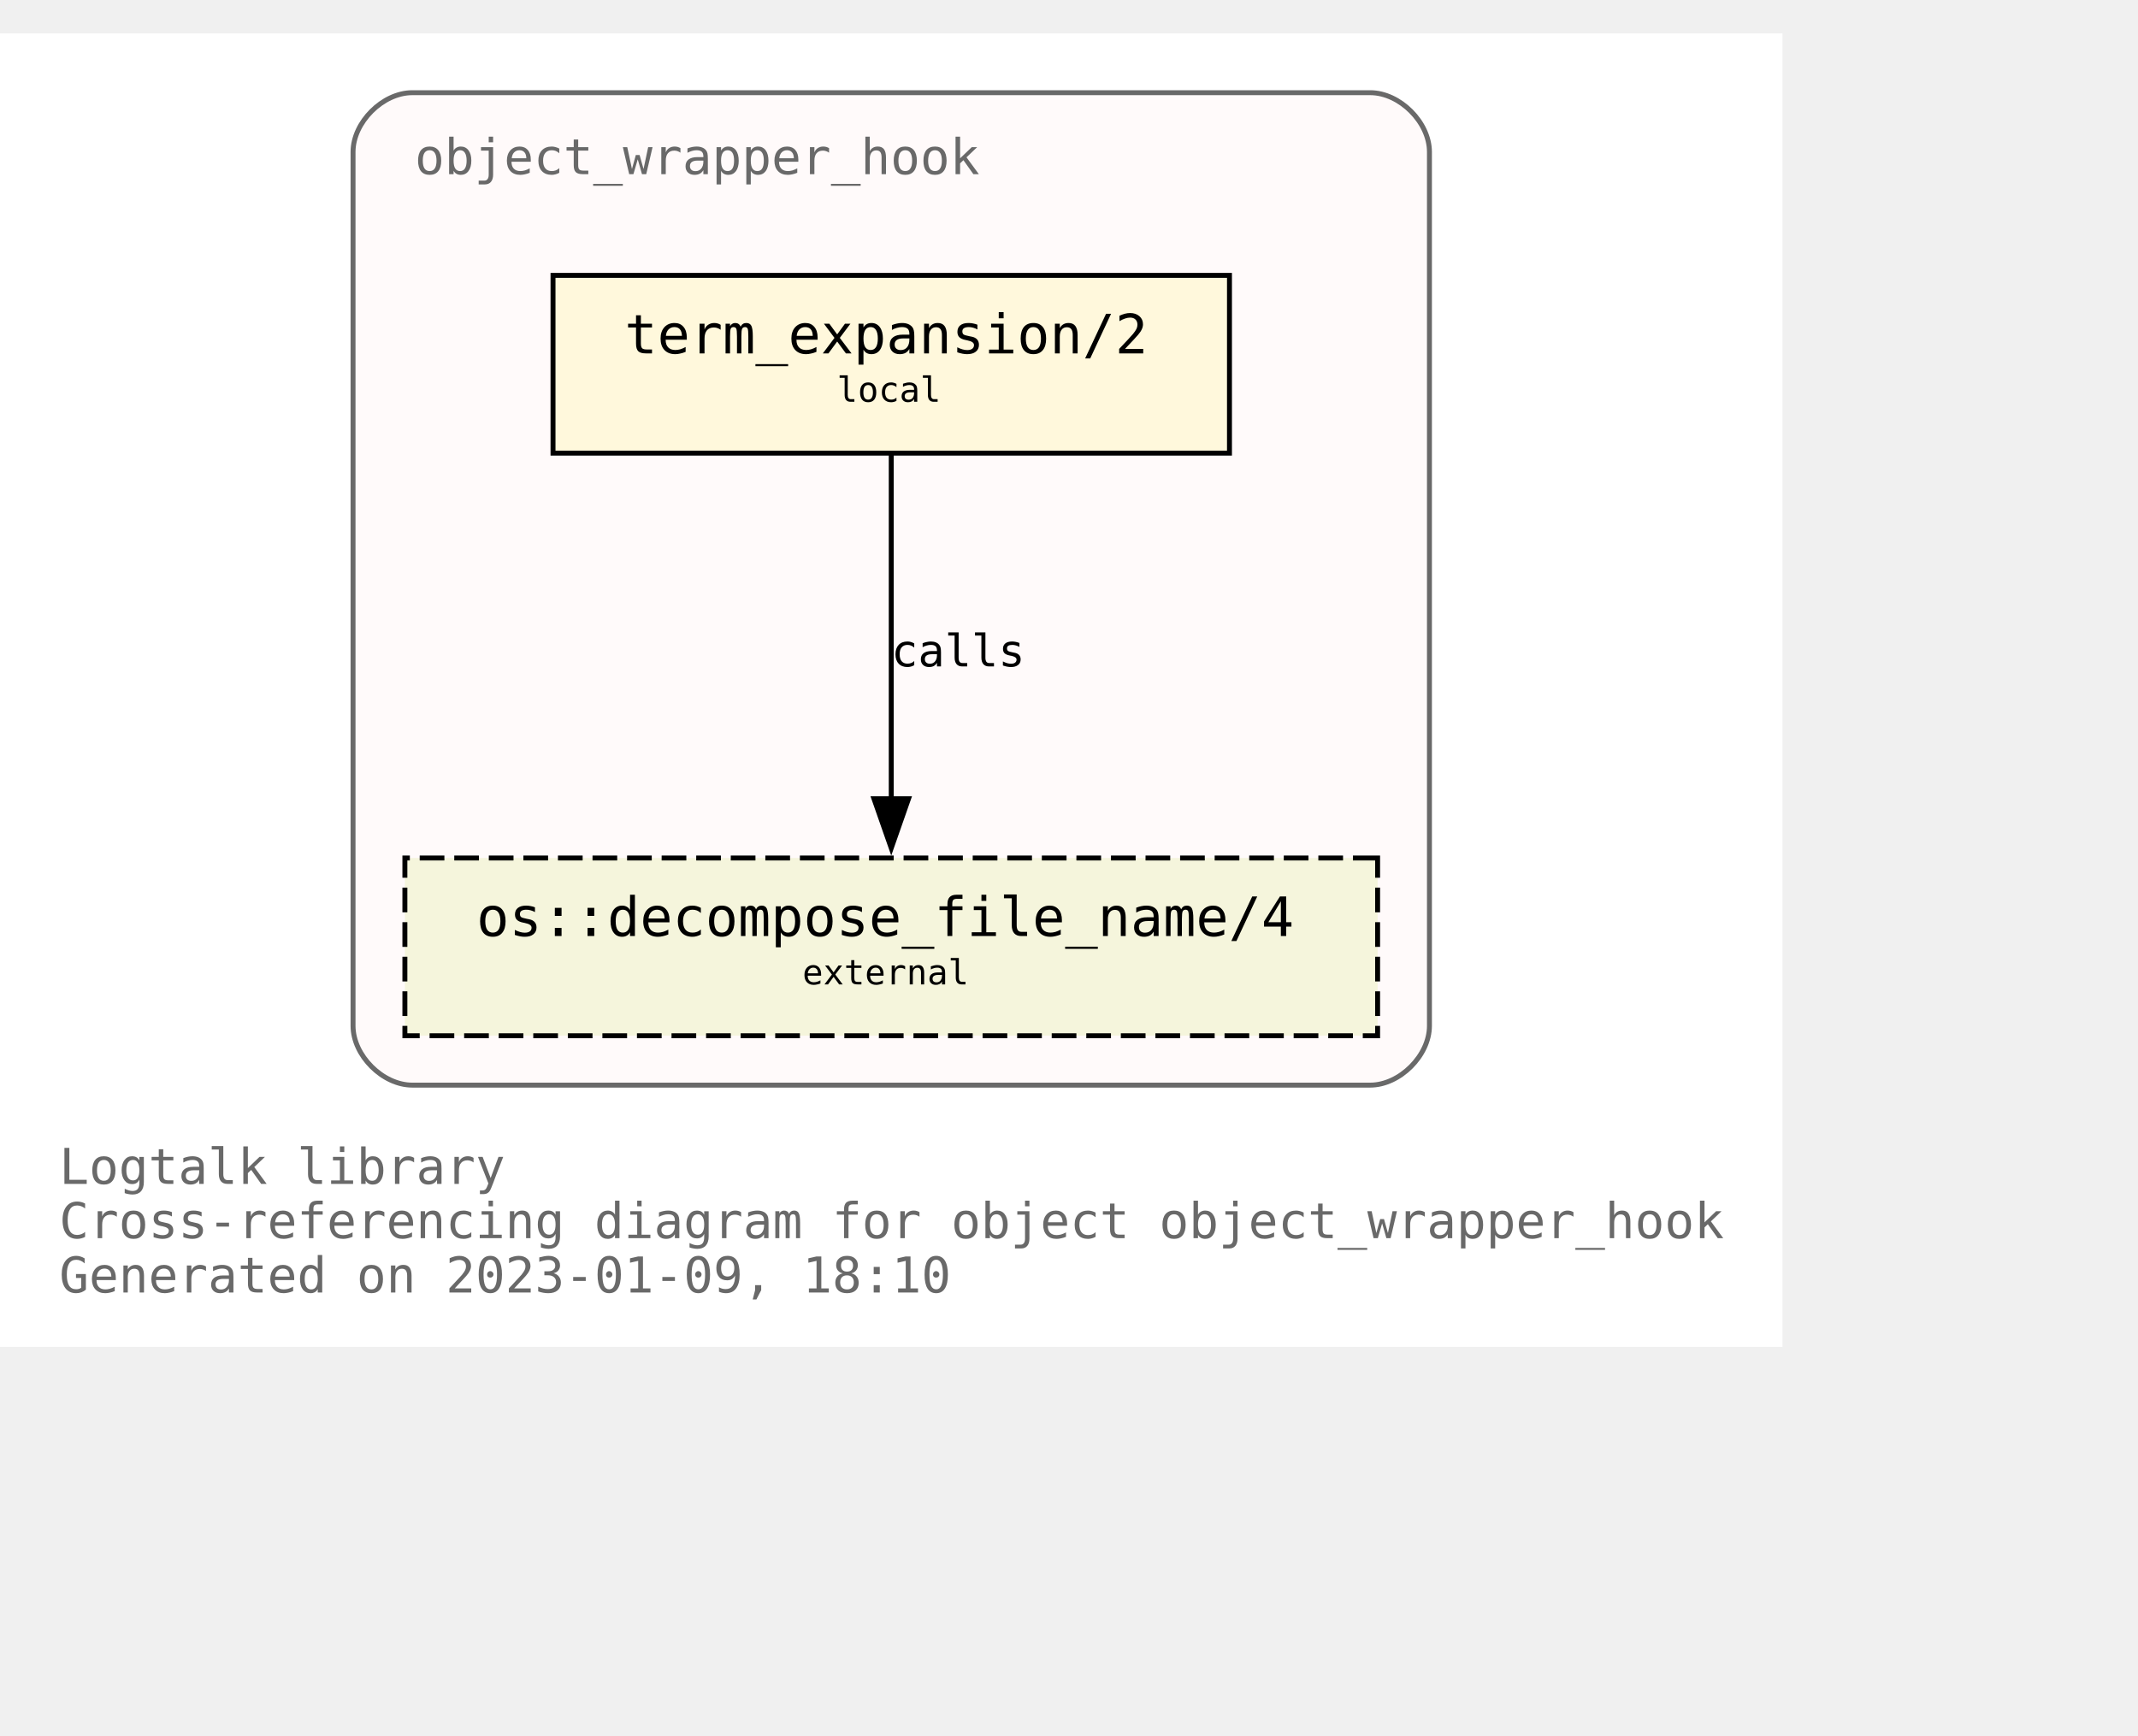
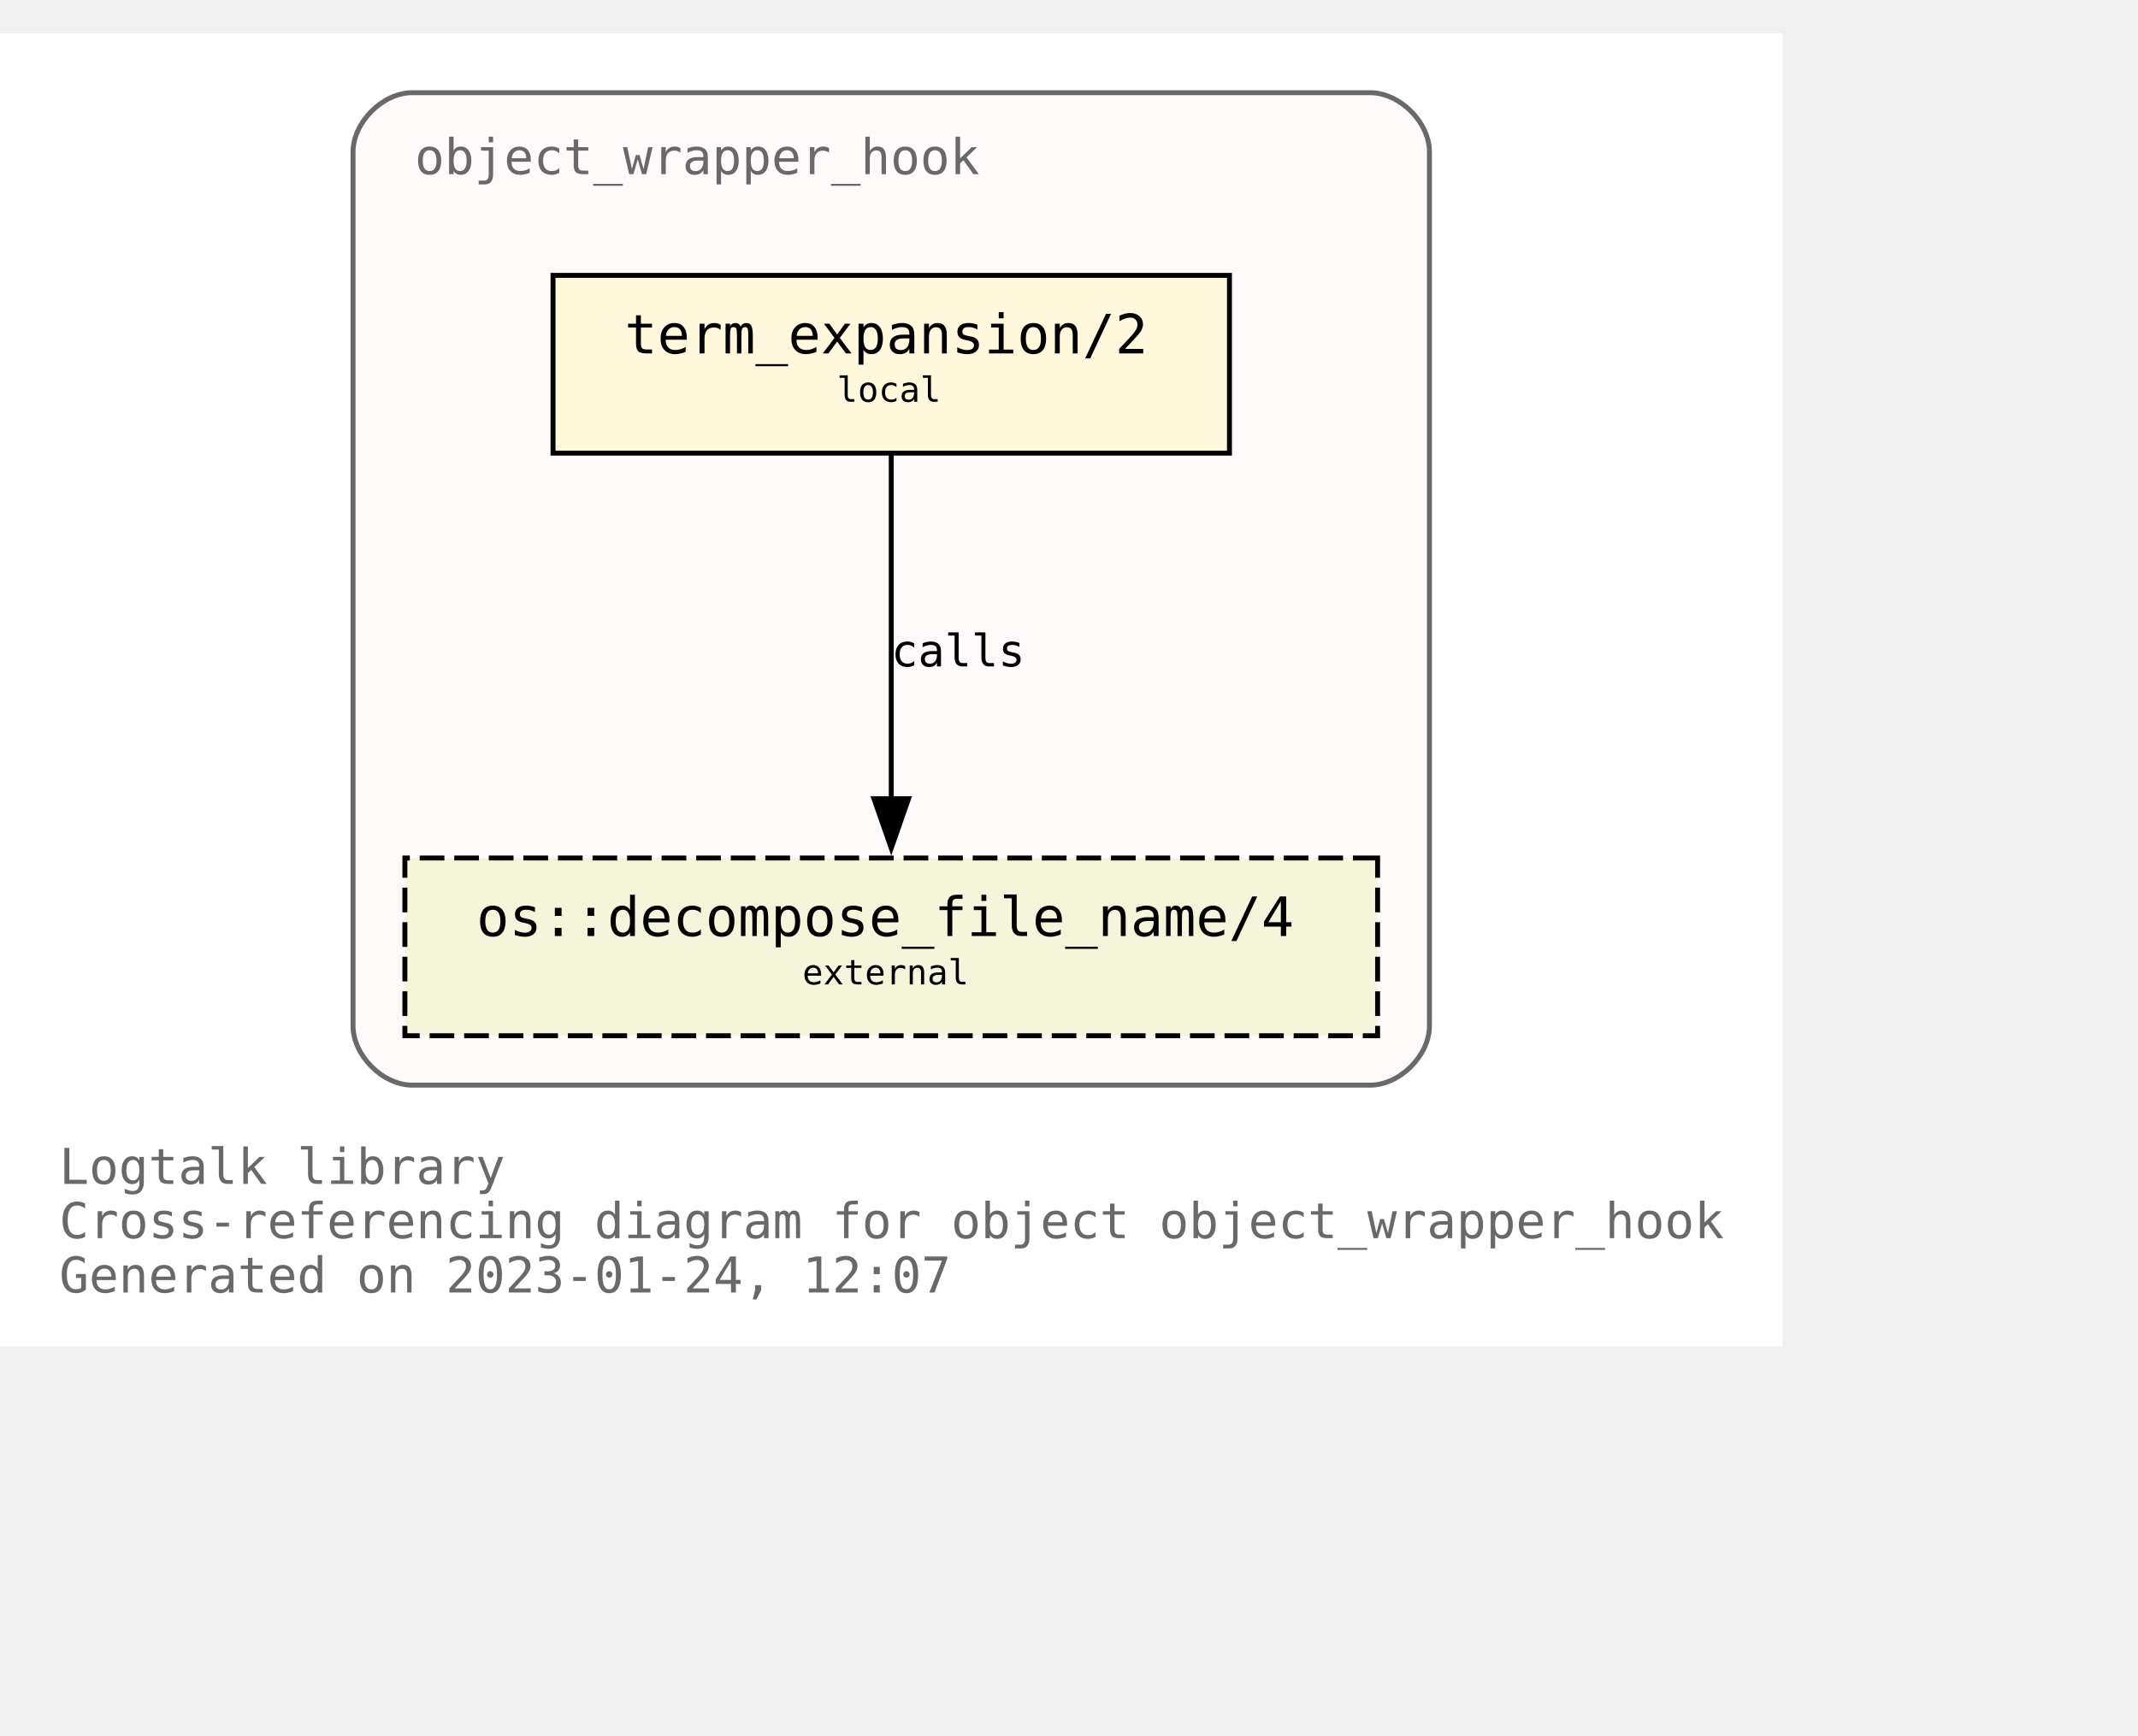
<svg xmlns="http://www.w3.org/2000/svg" xmlns:xlink="http://www.w3.org/1999/xlink" width="505pt" height="410pt" viewBox="72.00 72.00 433.00 338.00">
  <g id="graph0" class="graph" transform="scale(1 1) rotate(0) translate(76 334)">
    <polygon fill="white" stroke="none" points="-4,4 -4,-262 357,-262 357,4 -4,4" />
    <text text-anchor="start" x="8" y="-29" font-family="Monospace" font-size="10.00" fill="dimgray">Logtalk library</text>
    <text text-anchor="start" x="8" y="-18" font-family="Monospace" font-size="10.00" fill="dimgray">Cross-referencing diagram for object object_wrapper_hook</text>
-     <text text-anchor="start" x="8" y="-7" font-family="Monospace" font-size="10.00" fill="dimgray">Generated on 2023-01-09, 18:10</text>
+     <text text-anchor="start" x="8" y="-7" font-family="Monospace" font-size="10.00" fill="dimgray">Generated on 2023-01-24, 12:07</text>
    <g id="clust1" class="cluster">
      <g id="a_clust1">
        <a xlink:title="object_wrapper_hook">
          <path fill="snow" stroke="dimgray" d="M79.5,-49C79.5,-49 273.5,-49 273.5,-49 279.5,-49 285.5,-55 285.5,-61 285.5,-61 285.5,-238 285.5,-238 285.5,-244 279.5,-250 273.5,-250 273.5,-250 79.5,-250 79.5,-250 73.5,-250 67.5,-244 67.5,-238 67.5,-238 67.5,-61 67.5,-61 67.5,-55 73.5,-49 79.5,-49" />
          <g id="a_clust1_0">
-             <a xlink:href="https://github.com/LogtalkDotOrg/logtalk3/tree/c9eb1c8737a470f885abdb3384f06509f8bf3424/library/hook_objects/object_wrapper_hook.lgt" xlink:title="https://github.com/LogtalkDotOrg/logtalk3/tree/c9eb1c8737a470f885abdb3384f06509f8bf3424/library/hook_objects/object_wrapper_hook.lgt">
+             <a xlink:href="https://github.com/LogtalkDotOrg/logtalk3/tree/d90d4abbe46d42028905a4e9637459766a8f20f1/library/hook_objects/object_wrapper_hook.lgt" xlink:title="https://github.com/LogtalkDotOrg/logtalk3/tree/d90d4abbe46d42028905a4e9637459766a8f20f1/library/hook_objects/object_wrapper_hook.lgt">
              <text text-anchor="start" x="80" y="-233.5" font-family="Monospace" font-size="10.00" fill="dimgray">object_wrapper_hook</text>
            </a>
          </g>
        </a>
      </g>
    </g>
    <g id="node1" class="node">
      <g id="a_node1">
-         <a xlink:href="https://github.com/LogtalkDotOrg/logtalk3/tree/c9eb1c8737a470f885abdb3384f06509f8bf3424/library/hook_objects/object_wrapper_hook.lgt#L39" xlink:title="https://github.com/LogtalkDotOrg/logtalk3/tree/c9eb1c8737a470f885abdb3384f06509f8bf3424/library/hook_objects/object_wrapper_hook.lgt#L39">
+         <a xlink:href="https://github.com/LogtalkDotOrg/logtalk3/tree/d90d4abbe46d42028905a4e9637459766a8f20f1/library/hook_objects/object_wrapper_hook.lgt#L39" xlink:title="https://github.com/LogtalkDotOrg/logtalk3/tree/d90d4abbe46d42028905a4e9637459766a8f20f1/library/hook_objects/object_wrapper_hook.lgt#L39">
          <polygon fill="cornsilk" stroke="black" points="245,-213 108,-213 108,-177 245,-177 245,-213" />
          <text text-anchor="start" x="116.5" y="-197.8" font-family="Monospace" font-size="9.00"> </text>
          <text text-anchor="start" x="122.5" y="-197.2" font-family="Monospace" font-size="11.00">term_expansion/2</text>
          <text text-anchor="start" x="231.5" y="-197.8" font-family="Monospace" font-size="9.00"> </text>
          <text text-anchor="start" x="116.5" y="-186.8" font-family="Monospace" font-size="9.00"> </text>
          <text text-anchor="start" x="165.5" y="-187.4" font-family="Monospace" font-size="7.00">local</text>
          <text text-anchor="start" x="231.5" y="-186.8" font-family="Monospace" font-size="9.00"> </text>
        </a>
      </g>
    </g>
    <g id="node2" class="node">
      <g id="a_node2">
        <a xlink:href="https://logtalk.org/library/osp_0.html#decompose_file_name/4" xlink:title="https://logtalk.org/library/osp_0.html#decompose_file_name/4">
          <polygon fill="beige" stroke="black" stroke-dasharray="5,2" points="275,-95 78,-95 78,-59 275,-59 275,-95" />
          <text text-anchor="start" x="86.5" y="-79.8" font-family="Monospace" font-size="9.00"> </text>
          <text text-anchor="start" x="92.5" y="-79.2" font-family="Monospace" font-size="11.00">os::decompose_file_name/4</text>
          <text text-anchor="start" x="261.5" y="-79.8" font-family="Monospace" font-size="9.00"> </text>
          <text text-anchor="start" x="86.5" y="-68.8" font-family="Monospace" font-size="9.00"> </text>
          <text text-anchor="start" x="158.5" y="-69.4" font-family="Monospace" font-size="7.00">external</text>
          <text text-anchor="start" x="261.5" y="-68.8" font-family="Monospace" font-size="9.00"> </text>
        </a>
      </g>
    </g>
    <g id="edge1" class="edge">
      <g id="a_edge1">
-         <a xlink:href="https://github.com/LogtalkDotOrg/logtalk3/tree/c9eb1c8737a470f885abdb3384f06509f8bf3424/library/hook_objects/object_wrapper_hook.lgt#L39" xlink:title="calls">
+         <a xlink:href="https://github.com/LogtalkDotOrg/logtalk3/tree/d90d4abbe46d42028905a4e9637459766a8f20f1/library/hook_objects/object_wrapper_hook.lgt#L39" xlink:title="calls">
          <path fill="none" stroke="black" d="M176.5,-176.63C176.5,-158.18 176.5,-128.7 176.5,-106.77" />
          <polygon fill="black" stroke="black" points="180,-107 176.5,-97 173,-107 180,-107" />
        </a>
      </g>
      <g id="a_edge1-label">
-         <a xlink:href="https://github.com/LogtalkDotOrg/logtalk3/tree/c9eb1c8737a470f885abdb3384f06509f8bf3424/library/hook_objects/object_wrapper_hook.lgt#L39" xlink:title="https://github.com/LogtalkDotOrg/logtalk3/tree/c9eb1c8737a470f885abdb3384f06509f8bf3424/library/hook_objects/object_wrapper_hook.lgt#L39">
+         <a xlink:href="https://github.com/LogtalkDotOrg/logtalk3/tree/d90d4abbe46d42028905a4e9637459766a8f20f1/library/hook_objects/object_wrapper_hook.lgt#L39" xlink:title="https://github.com/LogtalkDotOrg/logtalk3/tree/d90d4abbe46d42028905a4e9637459766a8f20f1/library/hook_objects/object_wrapper_hook.lgt#L39">
          <text text-anchor="start" x="176.5" y="-133.8" font-family="Monospace" font-size="9.00">calls</text>
        </a>
      </g>
    </g>
  </g>
</svg>
